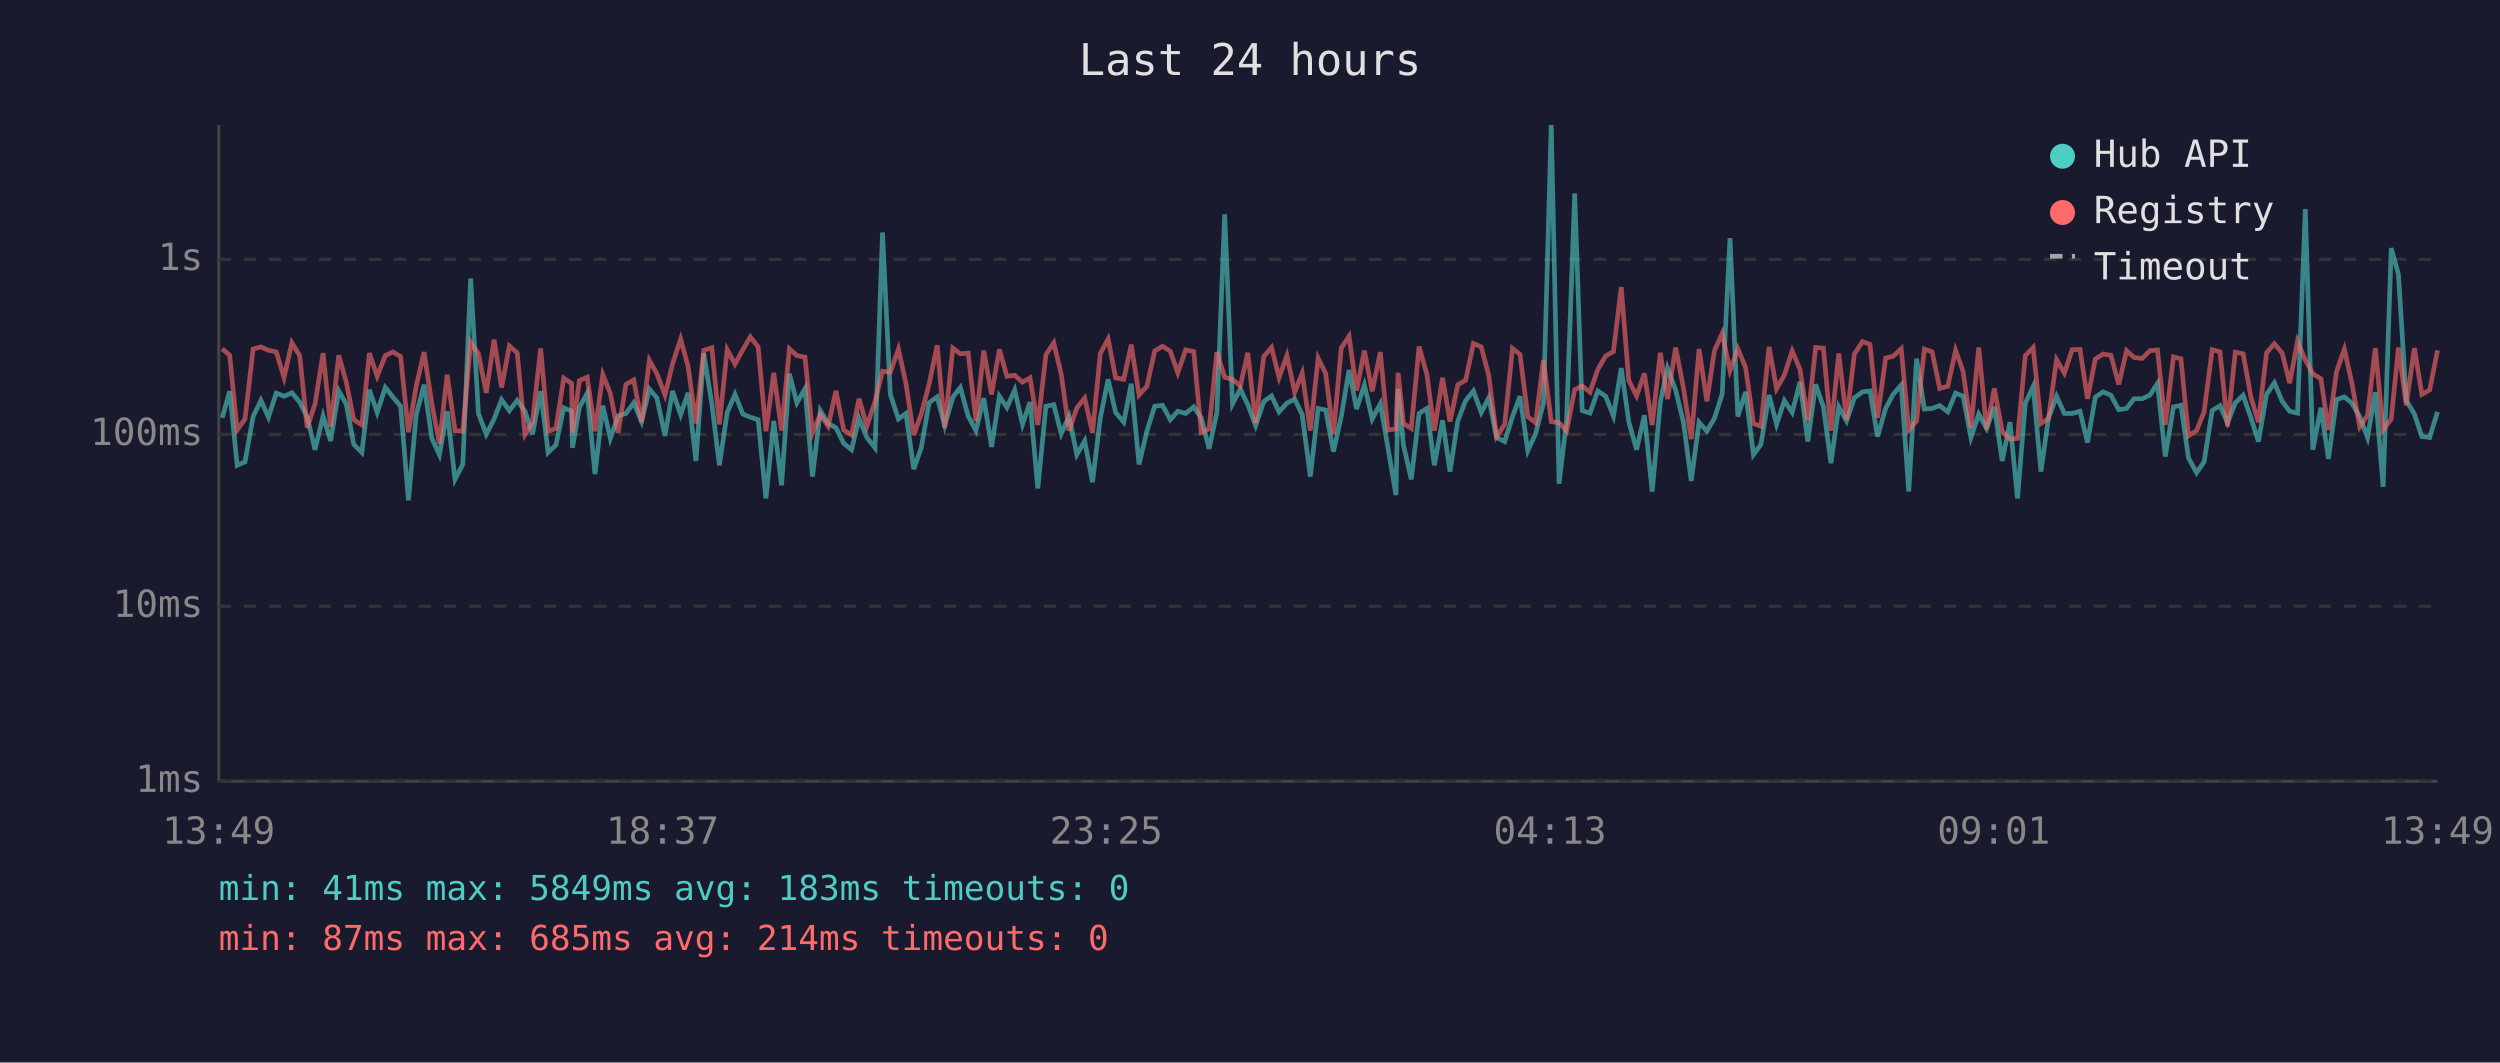
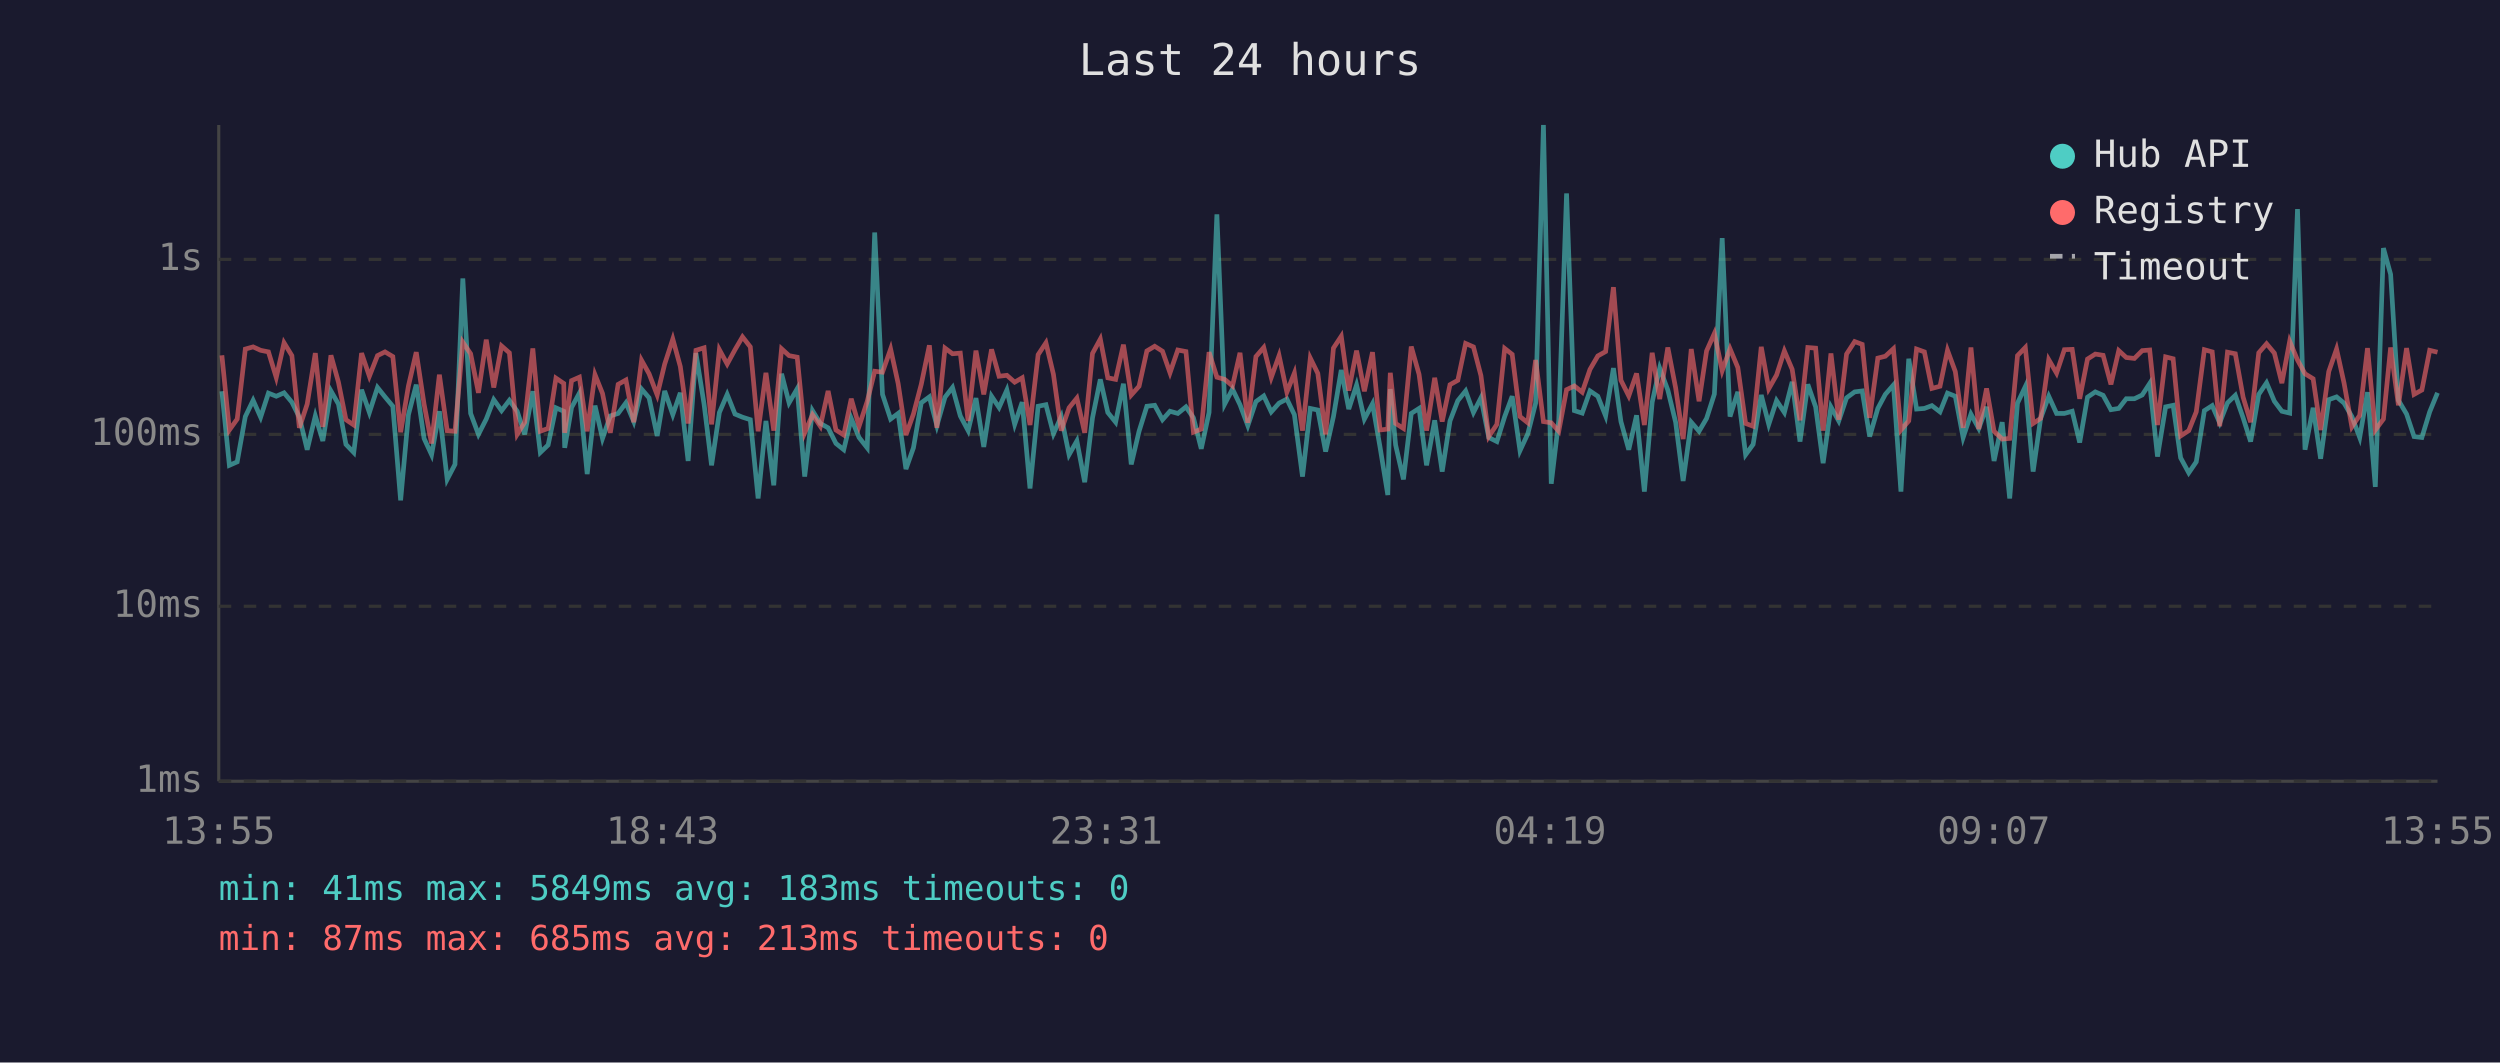
<svg xmlns="http://www.w3.org/2000/svg" viewBox="0 0 800 340" font-family="monospace" font-size="12">
  <rect width="800" height="340" fill="#1a1a2e" />
  <text x="400" y="24" fill="#e0e0e0" font-size="14" text-anchor="middle">Last 24 hours</text>
  <line x1="70" y1="40" x2="70" y2="250" stroke="#444" stroke-width="1" />
  <line x1="70" y1="250" x2="780" y2="250" stroke="#444" stroke-width="1" />
  <line x1="70" y1="250" x2="780" y2="250" stroke="#333" stroke-width="1" stroke-dasharray="4" />
  <text x="65" y="250" fill="#888" text-anchor="end" dominant-baseline="middle">1ms</text>
  <line x1="70" y1="194" x2="780" y2="194" stroke="#333" stroke-width="1" stroke-dasharray="4" />
  <text x="65" y="194" fill="#888" text-anchor="end" dominant-baseline="middle">10ms</text>
  <line x1="70" y1="139" x2="780" y2="139" stroke="#333" stroke-width="1" stroke-dasharray="4" />
  <text x="65" y="139" fill="#888" text-anchor="end" dominant-baseline="middle">100ms</text>
  <line x1="70" y1="83" x2="780" y2="83" stroke="#333" stroke-width="1" stroke-dasharray="4" />
  <text x="65" y="83" fill="#888" text-anchor="end" dominant-baseline="middle">1s</text>
-   <text x="70" y="270" fill="#888" text-anchor="middle">13:49</text>
-   <text x="212" y="270" fill="#888" text-anchor="middle">18:37</text>
-   <text x="354" y="270" fill="#888" text-anchor="middle">23:25</text>
-   <text x="496" y="270" fill="#888" text-anchor="middle">04:13</text>
-   <text x="638" y="270" fill="#888" text-anchor="middle">09:01</text>
-   <text x="780" y="270" fill="#888" text-anchor="middle">13:49</text>
-   <polyline points="71.1,133.7 73.5,125.2 75.9,148.9 78.4,147.8 81.0,133.3 83.5,128.1 85.9,133.5 88.4,125.8 90.9,126.8 93.4,125.7 95.9,128.7 98.3,133.5 100.8,143.9 103.4,133.1 105.8,141.1 108.4,125.1 110.8,129.3 113.2,142.2 115.8,144.8 118.2,124.7 120.7,132.0 123.3,124.0 125.7,127.0 128.2,130.0 130.7,160.1 133.2,132.7 135.7,123.1 138.2,140.3 140.6,145.5 143.1,131.6 145.6,153.4 148.1,148.6 150.6,89.1 153.1,132.3 155.6,139.0 158.1,134.1 160.5,127.9 163.0,131.4 165.5,128.1 168.0,131.6 170.4,139.0 173.0,125.2 175.4,144.8 177.9,142.4 180.4,130.5 182.9,131.6 183.2,143.3 185.4,130.4 187.9,125.8 190.4,151.7 192.9,129.8 195.3,140.3 197.8,133.1 200.3,132.3 202.8,128.9 205.3,134.9 207.8,124.5 210.2,127.3 212.8,139.5 215.2,125.1 217.8,132.7 220.2,125.7 222.7,147.5 225.2,113.0 227.8,129.3 230.2,148.9 232.7,132.0 235.2,126.2 237.7,132.5 240.1,133.5 242.6,134.3 245.1,159.5 247.6,134.7 250.1,155.3 252.6,119.6 255.0,128.9 257.6,124.4 260.0,152.5 262.5,131.4 265.0,135.5 267.5,136.9 270.0,141.9 272.5,143.9 274.9,133.9 277.4,140.0 280.0,143.3 282.4,74.4 284.9,126.2 287.5,134.1 289.9,132.3 292.4,150.1 294.8,143.3 297.3,128.9 299.9,127.0 302.3,136.2 304.9,127.1 307.3,124.0 309.8,133.1 312.3,137.8 314.8,127.4 317.3,143.0 319.8,126.8 322.2,130.4 324.7,124.8 327.2,135.8 329.6,128.7 332.1,156.3 334.7,130.0 337.2,129.5 339.6,138.8 342.1,133.3 344.6,145.5 347.1,141.1 349.6,154.3 352.1,133.7 354.6,121.4 357.0,132.0 359.6,135.1 362.0,122.8 364.5,148.6 367.0,138.0 369.5,130.0 372.0,129.7 374.5,134.3 376.9,131.6 379.4,132.3 382.0,130.2 384.4,133.7 386.9,143.6 389.4,132.0 391.9,68.6 394.4,129.3 396.9,124.5 399.3,129.5 401.8,136.2 404.4,128.5 406.9,126.7 409.3,131.8 411.8,129.0 414.3,127.7 416.7,132.7 419.3,152.5 421.8,130.7 424.2,131.2 426.7,144.5 429.2,133.3 431.7,118.4 434.1,130.9 436.6,123.2 439.1,134.1 441.7,129.2 444.1,143.0 446.7,158.4 447.4,124.5 449.1,142.4 451.6,153.4 454.1,132.3 456.6,130.7 459.0,148.9 461.6,134.5 464.0,150.9 466.5,134.7 469.0,128.2 471.5,125.1 474.0,132.0 476.4,127.3 478.9,140.0 481.5,141.3 484.0,133.3 486.4,126.8 488.9,144.2 491.4,138.8 493.9,129.0 496.4,40.0 498.9,154.8 501.3,134.5 503.9,61.9 506.3,131.4 508.8,132.2 511.3,125.1 513.8,126.8 516.3,133.1 518.8,117.8 521.2,134.9 523.7,143.9 526.2,132.9 528.7,157.3 531.3,128.7 533.6,117.8 536.2,124.8 538.7,135.1 541.2,153.9 543.7,135.1 546.2,138.0 548.6,133.9 551.1,126.1 553.6,76.2 556.1,133.3 558.6,125.4 561.1,145.5 563.5,142.2 566.1,126.4 568.5,135.8 571.0,128.2 573.5,132.0 576.0,122.2 578.5,141.3 581.0,123.0 583.5,130.2 585.9,148.2 588.4,130.2 590.9,134.7 593.4,127.3 596.0,125.4 598.4,125.1 600.8,139.7 603.4,130.7 605.8,126.2 608.4,123.2 610.8,157.3 613.3,114.8 615.8,130.9 618.3,130.7 620.7,129.8 623.3,131.8 625.8,125.8 628.2,126.8 630.7,140.0 633.2,132.5 635.7,137.1 638.2,130.2 640.7,147.5 643.2,135.1 645.6,159.5 648.1,129.0 650.6,123.7 653.1,150.9 655.5,133.9 658.1,126.8 660.6,132.3 663.1,132.3 665.6,131.6 668.0,141.6 670.5,127.1 673.0,125.4 675.5,126.5 678.0,131.1 680.5,130.7 682.9,127.6 685.5,127.6 688.0,126.4 690.4,122.7 692.9,146.1 695.5,130.2 697.9,129.7 700.3,146.5 702.9,151.3 705.3,147.8 707.9,131.4 710.4,129.8 712.8,135.3 715.3,128.9 717.8,126.5 720.3,133.7 722.7,141.3 725.3,126.2 727.8,122.5 730.3,128.4 732.7,131.6 735.2,132.2 737.7,66.9 740.1,143.9 742.7,130.5 745.1,146.8 747.7,127.9 750.2,127.0 752.6,129.0 755.1,133.3 757.6,140.0 760.1,125.5 762.6,155.8 765.2,79.4 767.5,87.8 770.0,128.1 772.6,132.5 775.0,139.7 777.5,140.0 780.0,131.8" fill="none" stroke="#4ecdc4" stroke-width="1.5" opacity="0.6" />
-   <polyline points="71.1,111.6 73.5,113.7 75.9,137.6 78.4,134.1 81.0,111.7 83.5,111.0 85.9,112.1 88.4,112.6 90.9,120.8 93.4,109.7 95.9,113.8 98.3,136.9 100.8,129.3 103.4,113.0 105.8,136.6 108.4,113.7 110.8,122.3 113.2,134.3 115.8,136.0 118.2,113.0 120.7,120.4 123.3,113.8 125.7,112.6 128.2,114.1 130.7,138.3 133.2,123.5 135.7,112.7 138.2,129.3 140.6,141.9 143.1,119.9 145.6,137.8 148.1,138.0 150.6,109.5 153.1,113.2 155.6,125.7 158.1,108.7 160.5,124.0 163.0,110.7 165.5,112.9 168.0,139.0 170.4,135.1 173.0,111.5 175.4,138.0 177.9,137.1 180.4,121.0 182.9,122.7 183.2,138.5 185.4,121.8 187.9,120.7 190.4,138.0 192.9,119.9 195.3,125.9 197.8,138.5 200.3,123.0 202.8,121.6 205.3,135.1 207.8,115.3 210.2,119.6 212.8,126.4 215.2,116.5 217.8,108.5 220.2,117.3 222.7,135.5 225.2,112.1 227.8,111.3 230.2,135.8 232.7,111.9 235.2,116.5 237.7,111.9 240.1,107.8 242.6,111.0 245.1,138.0 247.6,119.3 250.1,137.8 252.6,111.6 255.0,113.8 257.6,114.3 260.0,138.5 262.5,132.7 265.0,136.4 267.5,125.1 270.0,137.6 272.5,139.2 274.9,127.6 277.4,136.4 280.0,128.5 282.4,118.8 284.9,119.1 287.5,111.7 289.9,122.7 292.4,139.2 294.8,132.5 297.3,123.0 299.9,110.5 302.3,136.9 304.9,111.4 307.3,113.2 309.8,113.0 312.3,134.7 314.8,112.2 317.3,126.2 319.8,111.8 322.2,120.4 324.7,120.1 327.2,122.3 329.6,120.9 332.1,136.0 334.7,113.5 337.2,109.7 339.6,119.8 342.1,137.8 344.6,130.5 347.1,127.4 349.6,138.5 352.1,113.1 354.6,108.5 357.0,120.9 359.6,121.4 362.0,110.3 364.5,126.4 367.0,123.6 369.5,112.3 372.0,110.8 374.5,112.4 376.9,119.3 379.4,112.0 382.0,112.5 384.4,138.3 386.9,137.3 389.4,112.7 391.9,120.7 394.4,121.4 396.9,123.5 399.3,112.9 401.8,135.3 404.4,114.1 406.9,111.2 409.3,120.8 411.8,113.8 414.3,125.5 416.7,119.4 419.3,137.8 421.8,114.6 424.2,119.5 426.7,139.0 429.2,111.4 431.7,107.6 434.1,125.0 436.6,112.2 439.1,125.2 441.7,112.7 444.1,137.6 446.7,137.3 447.4,119.3 449.1,135.5 451.6,137.1 454.1,110.9 456.6,119.8 459.0,137.8 461.6,120.9 464.0,134.9 466.5,123.1 469.0,121.7 471.5,109.9 474.0,111.0 476.4,120.2 478.9,139.7 481.5,135.8 484.0,111.5 486.4,113.4 488.9,133.3 491.4,135.3 493.9,115.2 496.4,134.9 498.9,135.3 501.3,138.0 503.9,124.7 506.3,123.5 508.8,125.5 511.3,118.2 513.8,113.9 516.3,112.5 518.8,91.9 521.2,121.7 523.7,126.7 526.2,119.5 528.7,136.0 531.3,112.9 533.6,127.7 536.2,111.2 538.7,124.1 541.2,140.5 543.7,111.7 546.2,128.4 548.6,112.3 551.1,106.7 553.6,118.6 556.1,111.6 558.6,117.6 561.1,135.5 563.5,136.4 566.1,111.0 568.5,124.4 571.0,120.0 573.5,112.3 576.0,118.2 578.5,134.5 581.0,111.2 583.5,111.4 585.9,137.8 588.4,113.1 590.9,134.3 593.4,113.3 596.0,109.3 598.4,110.2 600.8,133.7 603.4,114.6 605.8,114.0 608.4,111.6 610.8,137.6 613.3,134.7 615.8,111.7 618.3,112.6 620.7,124.3 623.3,123.6 625.8,112.1 628.2,118.9 630.7,136.9 633.2,111.2 635.7,137.3 638.2,124.3 640.7,138.0 643.2,140.5 645.6,140.3 648.1,113.8 650.6,111.2 653.1,135.5 655.5,133.9 658.1,115.1 660.6,119.4 663.1,111.9 665.6,111.8 668.0,127.6 670.5,114.9 673.0,113.3 675.5,113.7 678.0,123.0 680.5,112.2 682.9,114.4 685.5,114.7 688.0,112.2 690.4,112.0 692.9,136.0 695.5,114.2 697.9,114.8 700.3,139.5 702.9,137.8 705.3,131.8 707.9,111.9 710.4,112.6 712.8,136.4 715.3,112.7 717.8,113.2 720.3,127.1 722.7,135.1 725.3,112.9 727.8,110.0 730.3,113.0 732.7,122.6 735.2,109.2 737.7,115.2 740.1,119.6 742.7,121.2 745.1,137.6 747.7,118.9 750.2,111.7 752.6,122.6 755.1,136.6 757.6,132.9 760.1,111.4 762.6,137.6 765.2,134.1 767.5,111.2 770.0,129.7 772.6,111.4 775.0,126.2 777.5,124.8 780.0,112.1" fill="none" stroke="#ff6b6b" stroke-width="1.5" opacity="0.6" />
+   <text x="70" y="270" fill="#888" text-anchor="middle">13:55</text>
+   <text x="212" y="270" fill="#888" text-anchor="middle">18:43</text>
+   <text x="354" y="270" fill="#888" text-anchor="middle">23:31</text>
+   <text x="496" y="270" fill="#888" text-anchor="middle">04:19</text>
+   <text x="638" y="270" fill="#888" text-anchor="middle">09:07</text>
+   <text x="780" y="270" fill="#888" text-anchor="middle">13:55</text>
+   <polyline points="71.0,125.2 73.4,148.9 75.9,147.8 78.5,133.3 81.0,128.1 83.4,133.5 85.9,125.8 88.4,126.8 90.9,125.7 93.4,128.7 95.8,133.5 98.3,143.9 100.9,133.1 103.3,141.1 105.9,125.1 108.3,129.3 110.7,142.2 113.2,144.8 115.7,124.7 118.2,132.0 120.8,124.0 123.2,127.0 125.7,130.0 128.2,160.1 130.7,132.7 133.2,123.1 135.7,140.3 138.1,145.5 140.6,131.6 143.1,153.4 145.6,148.6 148.1,89.1 150.6,132.3 153.1,139.0 155.6,134.1 158.0,127.9 160.5,131.4 163.0,128.1 165.5,131.6 167.9,139.0 170.5,125.2 172.9,144.8 175.4,142.4 177.9,130.5 180.4,131.6 180.7,143.3 182.9,130.4 185.4,125.8 187.9,151.7 190.4,129.8 192.8,140.3 195.3,133.1 197.8,132.3 200.3,128.9 202.8,134.9 205.3,124.5 207.7,127.3 210.3,139.5 212.7,125.1 215.3,132.7 217.7,125.7 220.2,147.5 222.7,113.0 225.3,129.3 227.7,148.9 230.2,132.0 232.7,126.2 235.2,132.5 237.6,133.5 240.1,134.3 242.6,159.5 245.1,134.7 247.6,155.3 250.1,119.6 252.5,128.9 255.1,124.4 257.5,152.5 260.0,131.4 262.5,135.5 265.0,136.9 267.5,141.9 270.0,143.9 272.4,133.9 274.9,140.0 277.5,143.3 279.9,74.4 282.4,126.2 285.0,134.1 287.4,132.3 289.9,150.1 292.3,143.3 294.8,128.9 297.4,127.0 299.8,136.2 302.4,127.1 304.8,124.0 307.3,133.1 309.8,137.8 312.3,127.4 314.8,143.0 317.3,126.8 319.7,130.4 322.2,124.8 324.7,135.8 327.1,128.7 329.6,156.3 332.2,130.0 334.7,129.5 337.1,138.8 339.6,133.3 342.1,145.5 344.6,141.1 347.1,154.3 349.6,133.7 352.1,121.4 354.5,132.0 357.0,135.1 359.5,122.8 362.0,148.6 364.5,138.0 367.0,130.0 369.5,129.7 372.0,134.3 374.4,131.6 376.9,132.3 379.5,130.2 381.9,133.7 384.4,143.6 386.9,132.0 389.4,68.6 391.9,129.3 394.4,124.5 396.8,129.5 399.3,136.2 401.9,128.5 404.4,126.7 406.8,131.8 409.3,129.0 411.8,127.7 414.2,132.7 416.8,152.5 419.3,130.7 421.7,131.2 424.2,144.5 426.7,133.3 429.2,118.4 431.6,130.9 434.1,123.2 436.6,134.1 439.2,129.2 441.6,143.0 444.1,158.4 444.9,124.5 446.6,142.4 449.1,153.4 451.6,132.3 454.1,130.7 456.5,148.9 459.1,134.5 461.5,150.9 464.0,134.7 466.5,128.2 469.0,125.1 471.5,132.0 473.9,127.3 476.4,140.0 479.0,141.3 481.5,133.3 483.9,126.8 486.4,144.2 488.9,138.8 491.4,129.0 493.9,40.0 496.4,154.8 498.8,134.5 501.3,61.9 503.8,131.4 506.3,132.2 508.8,125.1 511.3,126.8 513.8,133.1 516.3,117.8 518.7,134.9 521.2,143.9 523.7,132.9 526.2,157.3 528.7,128.7 531.1,117.8 533.7,124.8 536.2,135.1 538.6,153.9 541.2,135.1 543.7,138.0 546.1,133.9 548.6,126.1 551.1,76.2 553.6,133.3 556.1,125.4 558.6,145.5 561.0,142.2 563.6,126.4 566.0,135.8 568.5,128.2 571.0,132.0 573.5,122.2 576.0,141.3 578.5,123.0 581.0,130.2 583.4,148.2 585.9,130.2 588.4,134.7 590.9,127.3 593.5,125.4 595.9,125.1 598.3,139.7 600.9,130.7 603.3,126.2 605.9,123.2 608.3,157.3 610.8,114.8 613.3,130.9 615.8,130.7 618.2,129.8 620.8,131.8 623.2,125.8 625.7,126.8 628.2,140.0 630.7,132.5 633.2,137.1 635.7,130.2 638.1,147.5 640.7,135.1 643.1,159.5 645.6,129.0 648.1,123.7 650.6,150.9 653.0,133.9 655.6,126.8 658.1,132.3 660.6,132.3 663.1,131.6 665.5,141.6 668.0,127.1 670.5,125.4 673.0,126.5 675.5,131.1 678.0,130.7 680.4,127.6 683.0,127.6 685.5,126.4 687.9,122.7 690.4,146.1 693.0,130.2 695.4,129.7 697.8,146.5 700.4,151.3 702.8,147.8 705.4,131.4 707.9,129.8 710.3,135.3 712.8,128.9 715.3,126.5 717.8,133.7 720.2,141.3 722.8,126.2 725.3,122.5 727.8,128.4 730.2,131.6 732.7,132.2 735.2,66.9 737.6,143.9 740.2,130.5 742.6,146.8 745.2,127.9 747.7,127.0 750.1,129.0 752.6,133.3 755.1,140.0 757.6,125.5 760.1,155.8 762.7,79.4 765.0,87.8 767.5,128.1 770.1,132.5 772.5,139.7 775.0,140.0 777.5,131.8 780.0,125.7" fill="none" stroke="#4ecdc4" stroke-width="1.5" opacity="0.6" />
+   <polyline points="71.0,113.7 73.4,137.6 75.9,134.1 78.5,111.7 81.0,111.0 83.4,112.1 85.9,112.6 88.4,120.8 90.9,109.7 93.4,113.8 95.8,136.9 98.3,129.3 100.9,113.0 103.3,136.6 105.9,113.7 108.3,122.3 110.7,134.3 113.2,136.0 115.7,113.0 118.2,120.4 120.8,113.8 123.2,112.6 125.7,114.1 128.2,138.3 130.7,123.5 133.2,112.7 135.7,129.3 138.1,141.9 140.6,119.9 143.1,137.8 145.6,138.0 148.1,109.5 150.6,113.2 153.1,125.7 155.6,108.7 158.0,124.0 160.5,110.7 163.0,112.9 165.5,139.0 167.9,135.1 170.5,111.5 172.9,138.0 175.4,137.1 177.9,121.0 180.4,122.7 180.7,138.5 182.9,121.8 185.4,120.7 187.9,138.0 190.4,119.9 192.8,125.9 195.3,138.5 197.8,123.0 200.3,121.6 202.8,135.1 205.3,115.3 207.7,119.6 210.3,126.4 212.7,116.5 215.3,108.5 217.7,117.3 220.2,135.5 222.7,112.1 225.3,111.3 227.7,135.8 230.2,111.9 232.7,116.5 235.2,111.9 237.6,107.8 240.1,111.0 242.6,138.0 245.1,119.3 247.6,137.8 250.1,111.6 252.5,113.8 255.1,114.3 257.5,138.5 260.0,132.7 262.5,136.4 265.0,125.1 267.5,137.6 270.0,139.2 272.4,127.6 274.9,136.4 277.5,128.5 279.9,118.8 282.4,119.1 285.0,111.7 287.4,122.7 289.9,139.2 292.3,132.5 294.8,123.0 297.4,110.5 299.8,136.9 302.4,111.4 304.8,113.2 307.3,113.0 309.8,134.7 312.3,112.2 314.8,126.2 317.3,111.8 319.7,120.4 322.2,120.1 324.7,122.3 327.1,120.9 329.6,136.0 332.2,113.5 334.7,109.7 337.1,119.8 339.6,137.8 342.1,130.5 344.6,127.4 347.1,138.5 349.6,113.1 352.1,108.5 354.5,120.9 357.0,121.4 359.5,110.3 362.0,126.4 364.5,123.6 367.0,112.3 369.5,110.8 372.0,112.4 374.4,119.3 376.9,112.0 379.5,112.5 381.9,138.3 384.4,137.3 386.9,112.7 389.4,120.7 391.9,121.4 394.4,123.5 396.8,112.9 399.3,135.3 401.9,114.1 404.4,111.2 406.8,120.8 409.3,113.8 411.8,125.5 414.2,119.4 416.8,137.8 419.3,114.6 421.7,119.5 424.2,139.0 426.7,111.4 429.2,107.6 431.6,125.0 434.1,112.2 436.6,125.2 439.2,112.7 441.6,137.6 444.1,137.3 444.9,119.3 446.6,135.5 449.1,137.1 451.6,110.9 454.1,119.8 456.5,137.8 459.1,120.9 461.5,134.9 464.0,123.1 466.5,121.7 469.0,109.9 471.5,111.0 473.9,120.2 476.4,139.7 479.0,135.8 481.5,111.5 483.9,113.4 486.4,133.3 488.9,135.3 491.4,115.2 493.9,134.9 496.4,135.3 498.8,138.0 501.3,124.7 503.8,123.5 506.3,125.5 508.8,118.2 511.3,113.9 513.8,112.5 516.3,91.9 518.7,121.7 521.2,126.7 523.7,119.5 526.2,136.0 528.7,112.9 531.1,127.7 533.7,111.2 536.2,124.1 538.6,140.5 541.2,111.7 543.7,128.4 546.1,112.3 548.6,106.7 551.1,118.6 553.6,111.6 556.1,117.6 558.6,135.5 561.0,136.4 563.6,111.0 566.0,124.4 568.5,120.0 571.0,112.3 573.5,118.2 576.0,134.5 578.5,111.2 581.0,111.4 583.4,137.8 585.9,113.1 588.4,134.3 590.9,113.3 593.5,109.3 595.9,110.2 598.3,133.7 600.9,114.6 603.3,114.0 605.9,111.6 608.3,137.6 610.8,134.7 613.3,111.7 615.8,112.6 618.2,124.3 620.8,123.6 623.2,112.1 625.7,118.9 628.2,136.9 630.7,111.2 633.2,137.3 635.7,124.3 638.1,138.0 640.7,140.5 643.1,140.3 645.6,113.8 648.1,111.2 650.6,135.5 653.0,133.9 655.6,115.1 658.1,119.4 660.6,111.9 663.1,111.8 665.5,127.6 668.0,114.9 670.5,113.3 673.0,113.7 675.5,123.0 678.0,112.2 680.4,114.4 683.0,114.7 685.5,112.2 687.9,112.0 690.4,136.0 693.0,114.2 695.4,114.8 697.8,139.5 700.4,137.8 702.8,131.8 705.4,111.9 707.9,112.6 710.3,136.4 712.8,112.7 715.3,113.2 717.8,127.1 720.2,135.1 722.8,112.9 725.3,110.0 727.8,113.0 730.2,122.6 732.7,109.2 735.2,115.2 737.6,119.6 740.2,121.2 742.6,137.6 745.2,118.9 747.7,111.7 750.1,122.6 752.6,136.6 755.1,132.9 757.6,111.4 760.1,137.6 762.7,134.1 765.0,111.2 767.5,129.7 770.1,111.4 772.5,126.2 775.0,124.8 777.5,112.1 780.0,112.7" fill="none" stroke="#ff6b6b" stroke-width="1.5" opacity="0.6" />
  <circle cx="660" cy="50" r="4" fill="#4ecdc4" />
  <text x="670" y="50" fill="#e0e0e0" dominant-baseline="middle">Hub API</text>
  <circle cx="660" cy="68" r="4" fill="#ff6b6b" />
  <text x="670" y="68" fill="#e0e0e0" dominant-baseline="middle">Registry</text>
  <line x1="656" y1="82" x2="664" y2="82" stroke="#e0e0e0" stroke-width="1.5" stroke-dasharray="4,3" opacity="0.7" />
  <text x="670" y="86" fill="#e0e0e0" dominant-baseline="middle">Timeout</text>
  <text x="70" y="288" fill="#4ecdc4" font-size="11">min: 41ms  max: 5849ms  avg: 183ms  timeouts: 0</text>
-   <text x="70" y="304" fill="#ff6b6b" font-size="11">min: 87ms  max: 685ms  avg: 214ms  timeouts: 0</text>
+   <text x="70" y="304" fill="#ff6b6b" font-size="11">min: 87ms  max: 685ms  avg: 213ms  timeouts: 0</text>
</svg>
